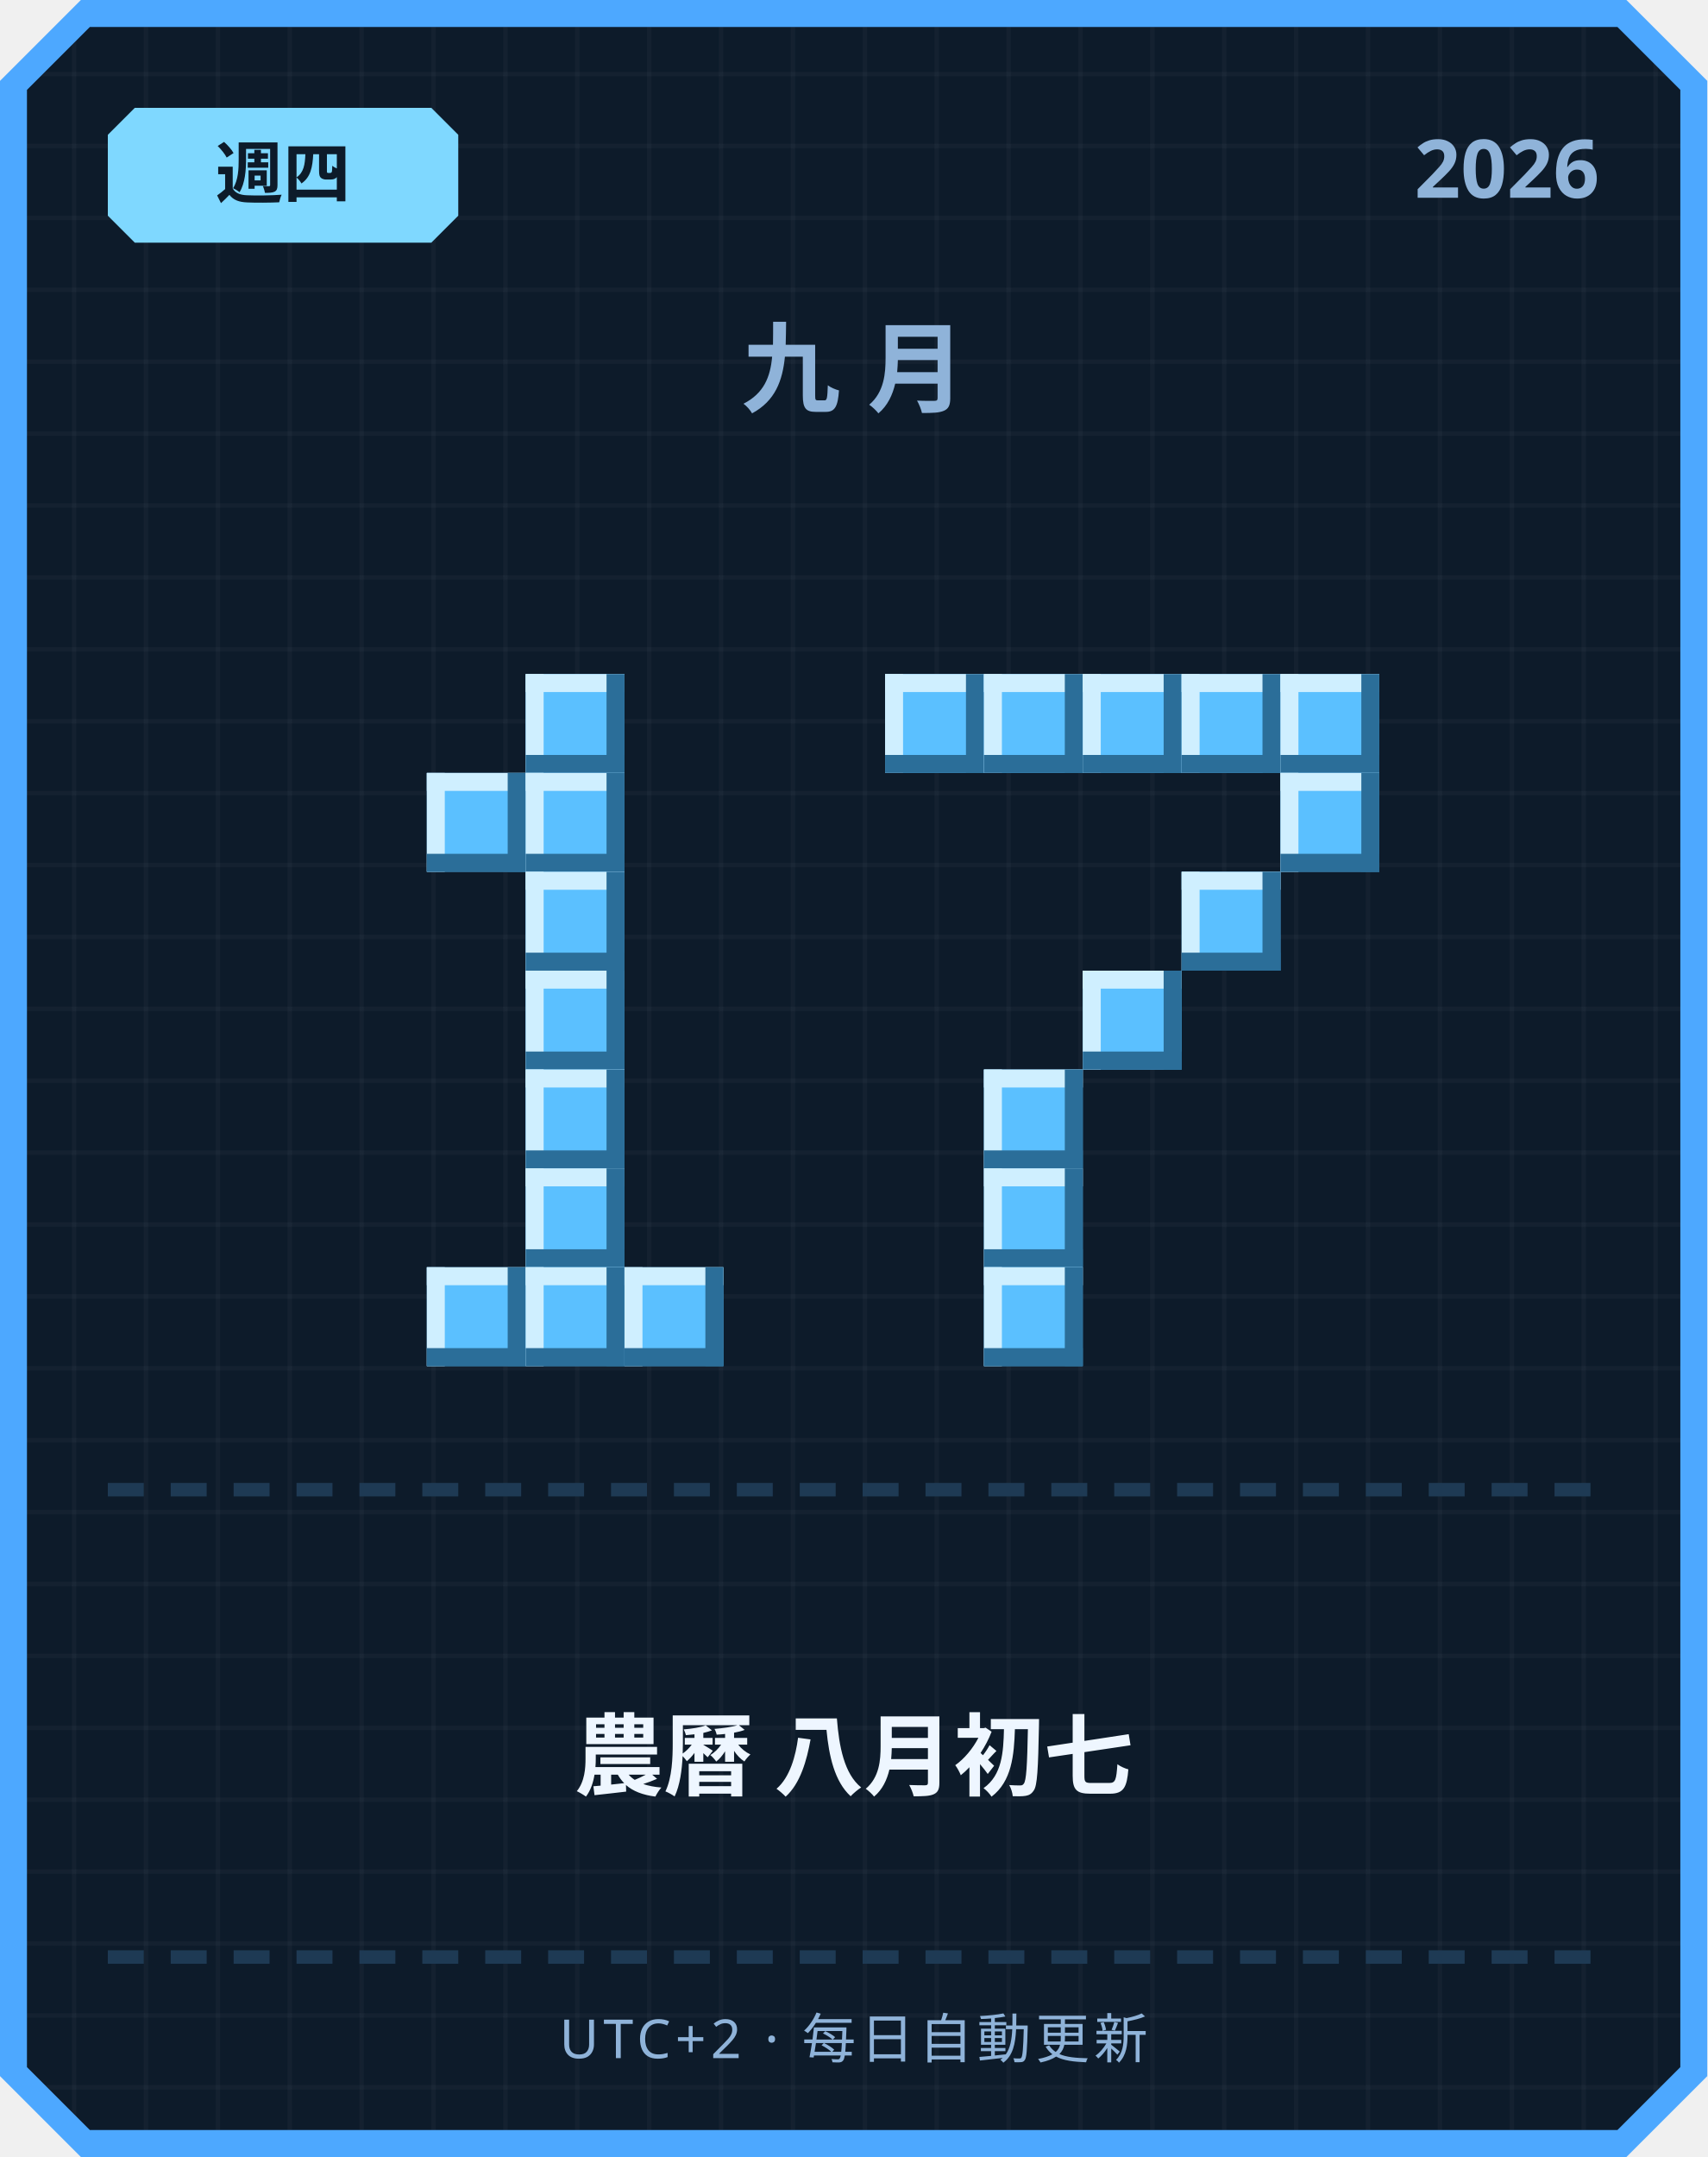
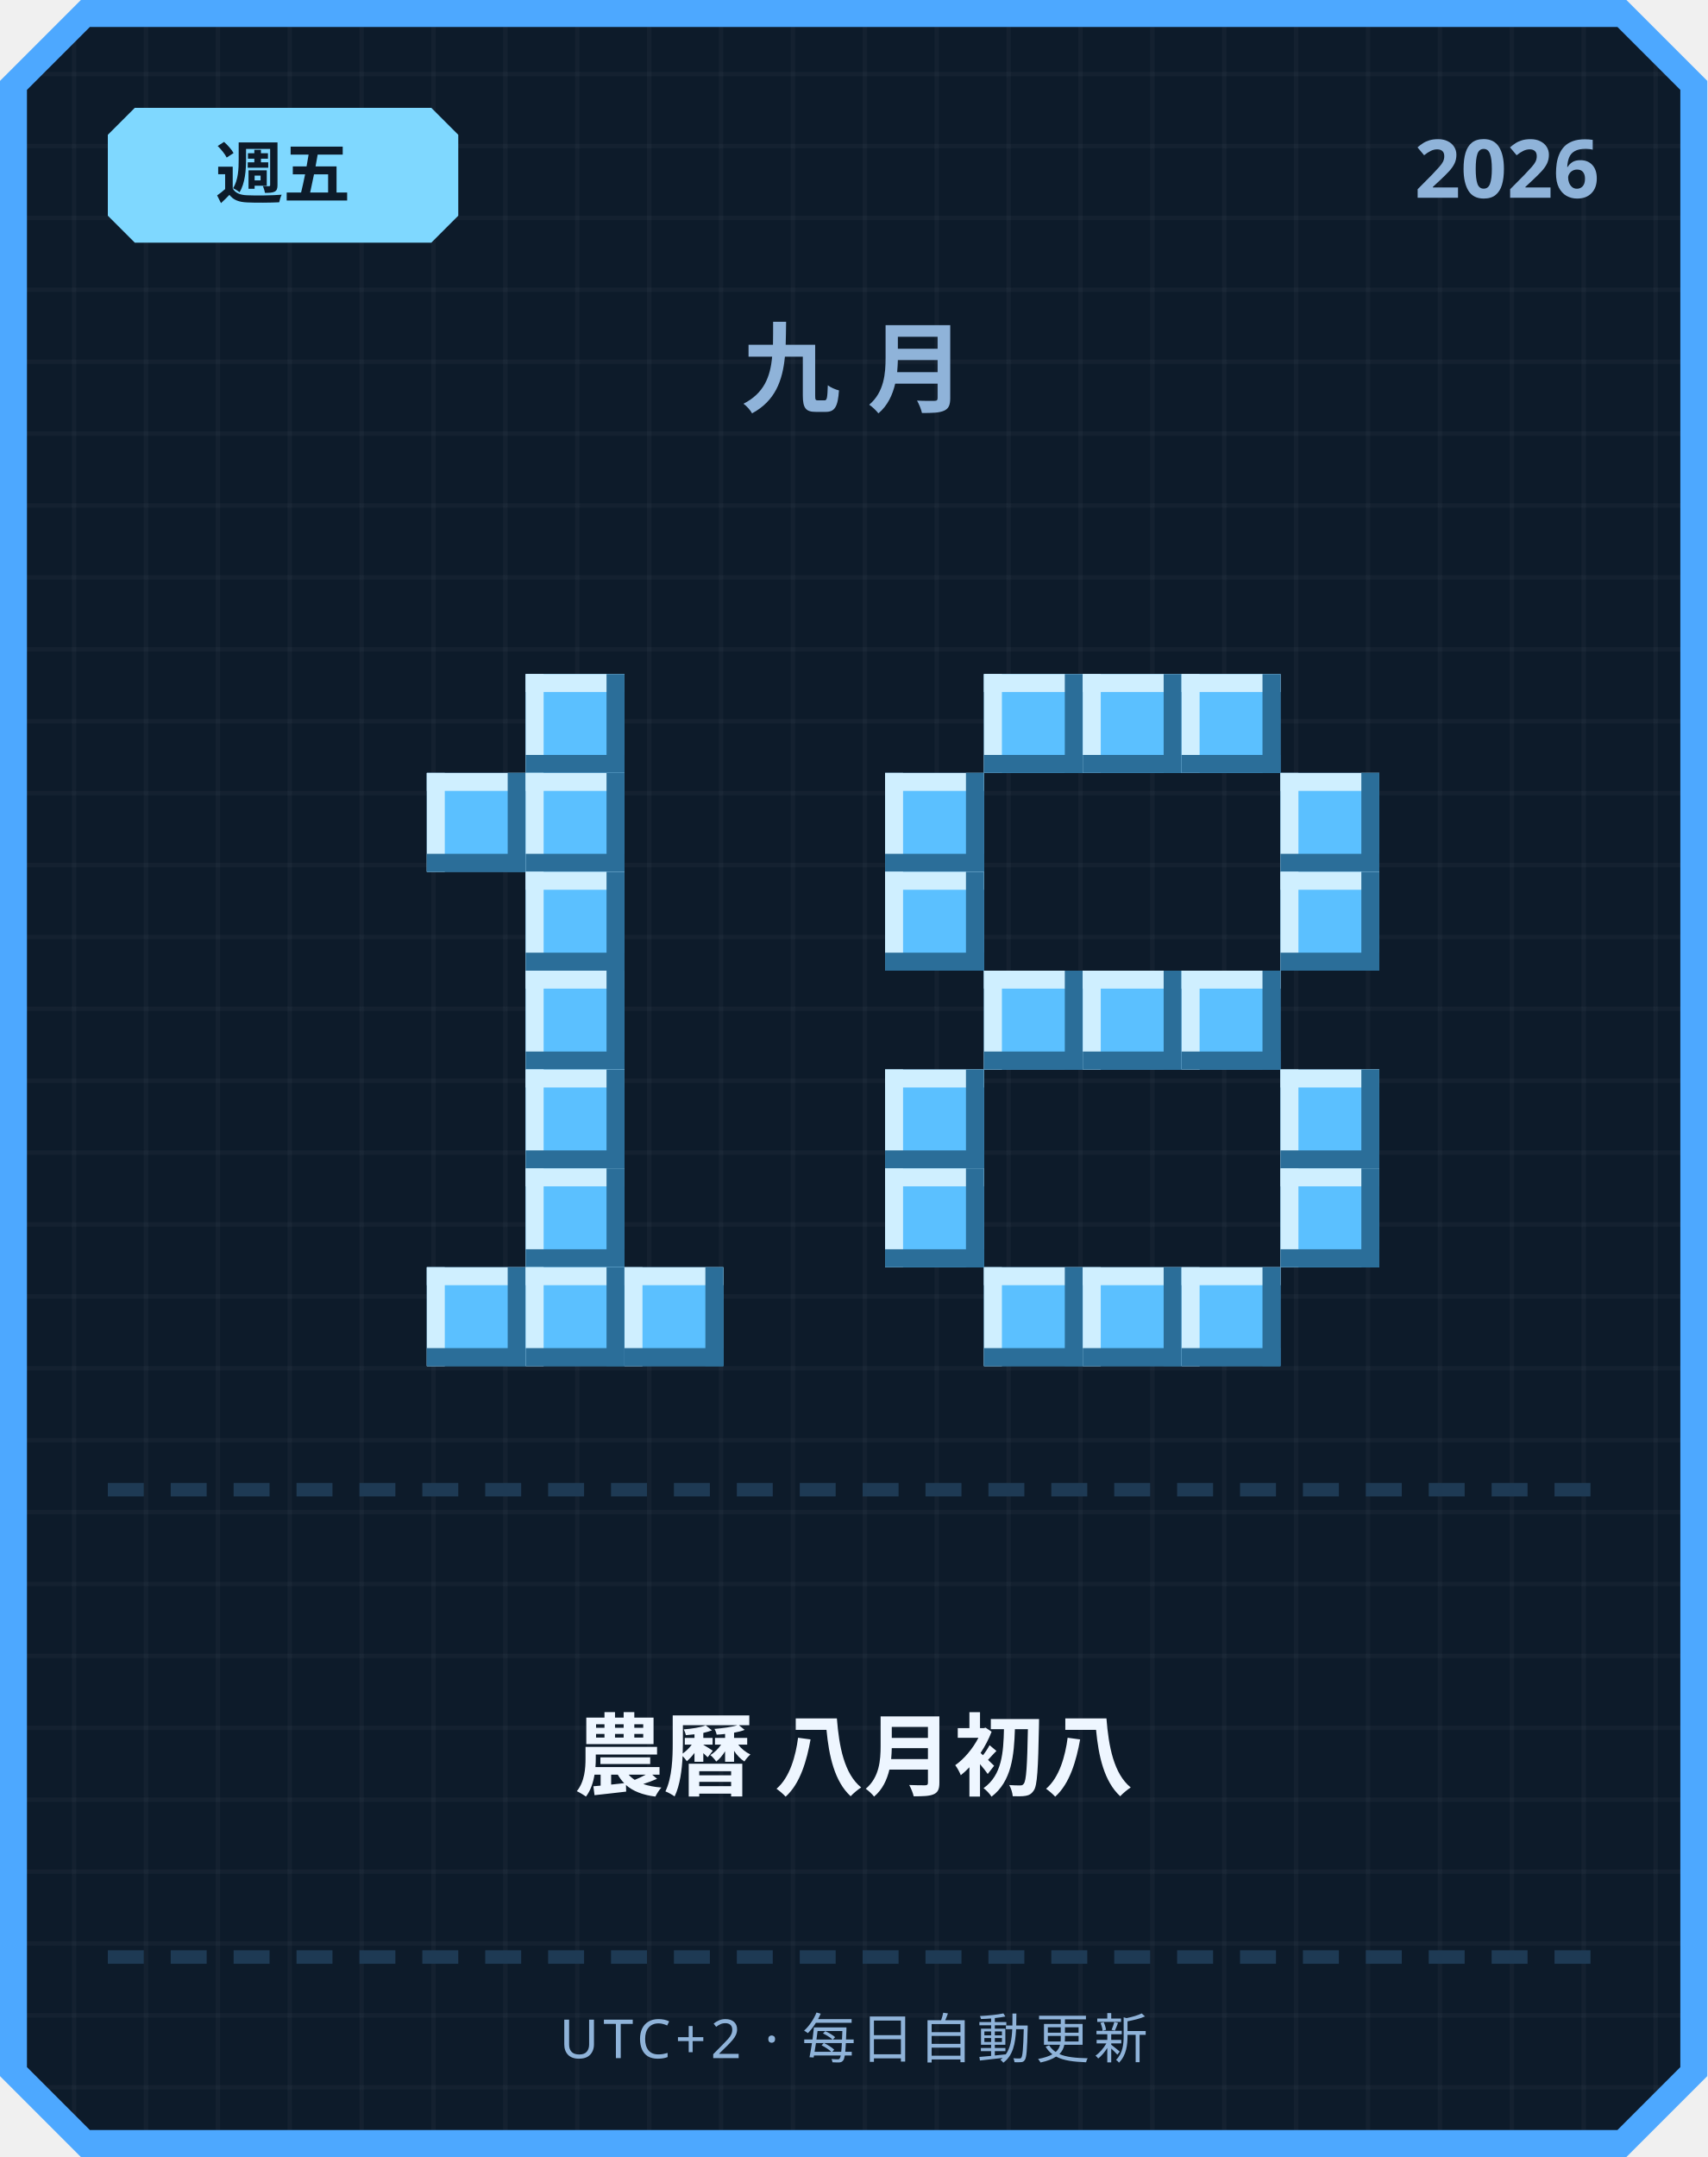
<svg xmlns="http://www.w3.org/2000/svg" width="380" height="480" viewBox="0 0 380 480">
  <defs>
    <pattern id="grid" width="16" height="16" patternUnits="userSpaceOnUse">
      <rect width="16" height="16" fill="#0d1b2a" />
      <rect width="1" height="16" fill="#ffffff" opacity="0.03" />
      <rect width="16" height="1" fill="#ffffff" opacity="0.03" />
    </pattern>
  </defs>
  <path d="M 18,0 L 362,0 L 380,18 L 380,462 L 362,480 L 18,480 L 0,462 L 0,18 Z" fill="#4da8ff" />
  <path d="M 20,6 L 360,6 L 374,20 L 374,460 L 360,474 L 20,474 L 6,460 L 6,20 Z" fill="url(#grid)" />
  <path d="M 30,24 L 96,24 L 102,30 L 102,48 L 96,54 L 30,54 L 24,48 L 24,30 Z" fill="#7fd8ff" />
-   <text x="63" y="44" text-anchor="middle" font-family="'Segoe UI', sans-serif" font-size="15" font-weight="700" fill="#0d1b2a">週四</text>
+   <text x="63" y="44" text-anchor="middle" font-family="'Segoe UI', sans-serif" font-size="15" font-weight="700" fill="#0d1b2a">週五</text>
  <text x="356" y="44" text-anchor="end" font-family="'Segoe UI', sans-serif" font-size="18" font-weight="700" fill="#8fb3d9">2026</text>
  <text x="190" y="90" text-anchor="middle" font-family="'Segoe UI', sans-serif" font-size="22" font-weight="700" letter-spacing="6" fill="#8fb3d9">九月</text>
  <rect x="117" y="150" width="22" height="22" fill="#5bc0ff" />
  <rect x="117" y="150" width="22" height="4" fill="#cfefff" />
  <rect x="117" y="150" width="4" height="22" fill="#cfefff" />
  <rect x="117" y="168" width="22" height="4" fill="#2b6e99" />
  <rect x="135" y="150" width="4" height="22" fill="#2b6e99" />
  <rect x="95" y="172" width="22" height="22" fill="#5bc0ff" />
  <rect x="95" y="172" width="22" height="4" fill="#cfefff" />
  <rect x="95" y="172" width="4" height="22" fill="#cfefff" />
  <rect x="95" y="190" width="22" height="4" fill="#2b6e99" />
  <rect x="113" y="172" width="4" height="22" fill="#2b6e99" />
  <rect x="117" y="172" width="22" height="22" fill="#5bc0ff" />
  <rect x="117" y="172" width="22" height="4" fill="#cfefff" />
  <rect x="117" y="172" width="4" height="22" fill="#cfefff" />
  <rect x="117" y="190" width="22" height="4" fill="#2b6e99" />
  <rect x="135" y="172" width="4" height="22" fill="#2b6e99" />
  <rect x="117" y="194" width="22" height="22" fill="#5bc0ff" />
  <rect x="117" y="194" width="22" height="4" fill="#cfefff" />
  <rect x="117" y="194" width="4" height="22" fill="#cfefff" />
  <rect x="117" y="212" width="22" height="4" fill="#2b6e99" />
  <rect x="135" y="194" width="4" height="22" fill="#2b6e99" />
  <rect x="117" y="216" width="22" height="22" fill="#5bc0ff" />
  <rect x="117" y="216" width="22" height="4" fill="#cfefff" />
  <rect x="117" y="216" width="4" height="22" fill="#cfefff" />
  <rect x="117" y="234" width="22" height="4" fill="#2b6e99" />
  <rect x="135" y="216" width="4" height="22" fill="#2b6e99" />
  <rect x="117" y="238" width="22" height="22" fill="#5bc0ff" />
  <rect x="117" y="238" width="22" height="4" fill="#cfefff" />
  <rect x="117" y="238" width="4" height="22" fill="#cfefff" />
  <rect x="117" y="256" width="22" height="4" fill="#2b6e99" />
  <rect x="135" y="238" width="4" height="22" fill="#2b6e99" />
  <rect x="117" y="260" width="22" height="22" fill="#5bc0ff" />
  <rect x="117" y="260" width="22" height="4" fill="#cfefff" />
  <rect x="117" y="260" width="4" height="22" fill="#cfefff" />
  <rect x="117" y="278" width="22" height="4" fill="#2b6e99" />
  <rect x="135" y="260" width="4" height="22" fill="#2b6e99" />
  <rect x="95" y="282" width="22" height="22" fill="#5bc0ff" />
  <rect x="95" y="282" width="22" height="4" fill="#cfefff" />
  <rect x="95" y="282" width="4" height="22" fill="#cfefff" />
  <rect x="95" y="300" width="22" height="4" fill="#2b6e99" />
  <rect x="113" y="282" width="4" height="22" fill="#2b6e99" />
  <rect x="117" y="282" width="22" height="22" fill="#5bc0ff" />
  <rect x="117" y="282" width="22" height="4" fill="#cfefff" />
  <rect x="117" y="282" width="4" height="22" fill="#cfefff" />
  <rect x="117" y="300" width="22" height="4" fill="#2b6e99" />
  <rect x="135" y="282" width="4" height="22" fill="#2b6e99" />
  <rect x="139" y="282" width="22" height="22" fill="#5bc0ff" />
  <rect x="139" y="282" width="22" height="4" fill="#cfefff" />
  <rect x="139" y="282" width="4" height="22" fill="#cfefff" />
  <rect x="139" y="300" width="22" height="4" fill="#2b6e99" />
  <rect x="157" y="282" width="4" height="22" fill="#2b6e99" />
-   <rect x="197" y="150" width="22" height="22" fill="#5bc0ff" />
-   <rect x="197" y="150" width="22" height="4" fill="#cfefff" />
-   <rect x="197" y="150" width="4" height="22" fill="#cfefff" />
-   <rect x="197" y="168" width="22" height="4" fill="#2b6e99" />
-   <rect x="215" y="150" width="4" height="22" fill="#2b6e99" />
  <rect x="219" y="150" width="22" height="22" fill="#5bc0ff" />
  <rect x="219" y="150" width="22" height="4" fill="#cfefff" />
  <rect x="219" y="150" width="4" height="22" fill="#cfefff" />
  <rect x="219" y="168" width="22" height="4" fill="#2b6e99" />
  <rect x="237" y="150" width="4" height="22" fill="#2b6e99" />
  <rect x="241" y="150" width="22" height="22" fill="#5bc0ff" />
  <rect x="241" y="150" width="22" height="4" fill="#cfefff" />
  <rect x="241" y="150" width="4" height="22" fill="#cfefff" />
  <rect x="241" y="168" width="22" height="4" fill="#2b6e99" />
  <rect x="259" y="150" width="4" height="22" fill="#2b6e99" />
  <rect x="263" y="150" width="22" height="22" fill="#5bc0ff" />
  <rect x="263" y="150" width="22" height="4" fill="#cfefff" />
  <rect x="263" y="150" width="4" height="22" fill="#cfefff" />
  <rect x="263" y="168" width="22" height="4" fill="#2b6e99" />
  <rect x="281" y="150" width="4" height="22" fill="#2b6e99" />
-   <rect x="285" y="150" width="22" height="22" fill="#5bc0ff" />
-   <rect x="285" y="150" width="22" height="4" fill="#cfefff" />
-   <rect x="285" y="150" width="4" height="22" fill="#cfefff" />
-   <rect x="285" y="168" width="22" height="4" fill="#2b6e99" />
-   <rect x="303" y="150" width="4" height="22" fill="#2b6e99" />
+   <rect x="197" y="172" width="22" height="22" fill="#5bc0ff" />
+   <rect x="197" y="172" width="22" height="4" fill="#cfefff" />
+   <rect x="197" y="172" width="4" height="22" fill="#cfefff" />
+   <rect x="197" y="190" width="22" height="4" fill="#2b6e99" />
+   <rect x="215" y="172" width="4" height="22" fill="#2b6e99" />
  <rect x="285" y="172" width="22" height="22" fill="#5bc0ff" />
  <rect x="285" y="172" width="22" height="4" fill="#cfefff" />
  <rect x="285" y="172" width="4" height="22" fill="#cfefff" />
  <rect x="285" y="190" width="22" height="4" fill="#2b6e99" />
  <rect x="303" y="172" width="4" height="22" fill="#2b6e99" />
-   <rect x="263" y="194" width="22" height="22" fill="#5bc0ff" />
-   <rect x="263" y="194" width="22" height="4" fill="#cfefff" />
-   <rect x="263" y="194" width="4" height="22" fill="#cfefff" />
-   <rect x="263" y="212" width="22" height="4" fill="#2b6e99" />
-   <rect x="281" y="194" width="4" height="22" fill="#2b6e99" />
+   <rect x="197" y="194" width="22" height="22" fill="#5bc0ff" />
+   <rect x="197" y="194" width="22" height="4" fill="#cfefff" />
+   <rect x="197" y="194" width="4" height="22" fill="#cfefff" />
+   <rect x="197" y="212" width="22" height="4" fill="#2b6e99" />
+   <rect x="215" y="194" width="4" height="22" fill="#2b6e99" />
+   <rect x="285" y="194" width="22" height="22" fill="#5bc0ff" />
+   <rect x="285" y="194" width="22" height="4" fill="#cfefff" />
+   <rect x="285" y="194" width="4" height="22" fill="#cfefff" />
+   <rect x="285" y="212" width="22" height="4" fill="#2b6e99" />
+   <rect x="303" y="194" width="4" height="22" fill="#2b6e99" />
+   <rect x="219" y="216" width="22" height="22" fill="#5bc0ff" />
+   <rect x="219" y="216" width="22" height="4" fill="#cfefff" />
+   <rect x="219" y="216" width="4" height="22" fill="#cfefff" />
+   <rect x="219" y="234" width="22" height="4" fill="#2b6e99" />
+   <rect x="237" y="216" width="4" height="22" fill="#2b6e99" />
  <rect x="241" y="216" width="22" height="22" fill="#5bc0ff" />
  <rect x="241" y="216" width="22" height="4" fill="#cfefff" />
  <rect x="241" y="216" width="4" height="22" fill="#cfefff" />
  <rect x="241" y="234" width="22" height="4" fill="#2b6e99" />
  <rect x="259" y="216" width="4" height="22" fill="#2b6e99" />
-   <rect x="219" y="238" width="22" height="22" fill="#5bc0ff" />
-   <rect x="219" y="238" width="22" height="4" fill="#cfefff" />
-   <rect x="219" y="238" width="4" height="22" fill="#cfefff" />
-   <rect x="219" y="256" width="22" height="4" fill="#2b6e99" />
-   <rect x="237" y="238" width="4" height="22" fill="#2b6e99" />
-   <rect x="219" y="260" width="22" height="22" fill="#5bc0ff" />
-   <rect x="219" y="260" width="22" height="4" fill="#cfefff" />
-   <rect x="219" y="260" width="4" height="22" fill="#cfefff" />
-   <rect x="219" y="278" width="22" height="4" fill="#2b6e99" />
-   <rect x="237" y="260" width="4" height="22" fill="#2b6e99" />
+   <rect x="263" y="216" width="22" height="22" fill="#5bc0ff" />
+   <rect x="263" y="216" width="22" height="4" fill="#cfefff" />
+   <rect x="263" y="216" width="4" height="22" fill="#cfefff" />
+   <rect x="263" y="234" width="22" height="4" fill="#2b6e99" />
+   <rect x="281" y="216" width="4" height="22" fill="#2b6e99" />
+   <rect x="197" y="238" width="22" height="22" fill="#5bc0ff" />
+   <rect x="197" y="238" width="22" height="4" fill="#cfefff" />
+   <rect x="197" y="238" width="4" height="22" fill="#cfefff" />
+   <rect x="197" y="256" width="22" height="4" fill="#2b6e99" />
+   <rect x="215" y="238" width="4" height="22" fill="#2b6e99" />
+   <rect x="285" y="238" width="22" height="22" fill="#5bc0ff" />
+   <rect x="285" y="238" width="22" height="4" fill="#cfefff" />
+   <rect x="285" y="238" width="4" height="22" fill="#cfefff" />
+   <rect x="285" y="256" width="22" height="4" fill="#2b6e99" />
+   <rect x="303" y="238" width="4" height="22" fill="#2b6e99" />
+   <rect x="197" y="260" width="22" height="22" fill="#5bc0ff" />
+   <rect x="197" y="260" width="22" height="4" fill="#cfefff" />
+   <rect x="197" y="260" width="4" height="22" fill="#cfefff" />
+   <rect x="197" y="278" width="22" height="4" fill="#2b6e99" />
+   <rect x="215" y="260" width="4" height="22" fill="#2b6e99" />
+   <rect x="285" y="260" width="22" height="22" fill="#5bc0ff" />
+   <rect x="285" y="260" width="22" height="4" fill="#cfefff" />
+   <rect x="285" y="260" width="4" height="22" fill="#cfefff" />
+   <rect x="285" y="278" width="22" height="4" fill="#2b6e99" />
+   <rect x="303" y="260" width="4" height="22" fill="#2b6e99" />
  <rect x="219" y="282" width="22" height="22" fill="#5bc0ff" />
  <rect x="219" y="282" width="22" height="4" fill="#cfefff" />
  <rect x="219" y="282" width="4" height="22" fill="#cfefff" />
  <rect x="219" y="300" width="22" height="4" fill="#2b6e99" />
  <rect x="237" y="282" width="4" height="22" fill="#2b6e99" />
+   <rect x="241" y="282" width="22" height="22" fill="#5bc0ff" />
+   <rect x="241" y="282" width="22" height="4" fill="#cfefff" />
+   <rect x="241" y="282" width="4" height="22" fill="#cfefff" />
+   <rect x="241" y="300" width="22" height="4" fill="#2b6e99" />
+   <rect x="259" y="282" width="4" height="22" fill="#2b6e99" />
+   <rect x="263" y="282" width="22" height="22" fill="#5bc0ff" />
+   <rect x="263" y="282" width="22" height="4" fill="#cfefff" />
+   <rect x="263" y="282" width="4" height="22" fill="#cfefff" />
+   <rect x="263" y="300" width="22" height="4" fill="#2b6e99" />
+   <rect x="281" y="282" width="4" height="22" fill="#2b6e99" />
  <rect x="24" y="330" width="8" height="3" fill="#1e3a54" />
  <rect x="38" y="330" width="8" height="3" fill="#1e3a54" />
  <rect x="52" y="330" width="8" height="3" fill="#1e3a54" />
  <rect x="66" y="330" width="8" height="3" fill="#1e3a54" />
  <rect x="80" y="330" width="8" height="3" fill="#1e3a54" />
  <rect x="94" y="330" width="8" height="3" fill="#1e3a54" />
  <rect x="108" y="330" width="8" height="3" fill="#1e3a54" />
  <rect x="122" y="330" width="8" height="3" fill="#1e3a54" />
  <rect x="136" y="330" width="8" height="3" fill="#1e3a54" />
  <rect x="150" y="330" width="8" height="3" fill="#1e3a54" />
  <rect x="164" y="330" width="8" height="3" fill="#1e3a54" />
  <rect x="178" y="330" width="8" height="3" fill="#1e3a54" />
  <rect x="192" y="330" width="8" height="3" fill="#1e3a54" />
  <rect x="206" y="330" width="8" height="3" fill="#1e3a54" />
  <rect x="220" y="330" width="8" height="3" fill="#1e3a54" />
  <rect x="234" y="330" width="8" height="3" fill="#1e3a54" />
  <rect x="248" y="330" width="8" height="3" fill="#1e3a54" />
  <rect x="262" y="330" width="8" height="3" fill="#1e3a54" />
  <rect x="276" y="330" width="8" height="3" fill="#1e3a54" />
  <rect x="290" y="330" width="8" height="3" fill="#1e3a54" />
  <rect x="304" y="330" width="8" height="3" fill="#1e3a54" />
  <rect x="318" y="330" width="8" height="3" fill="#1e3a54" />
  <rect x="332" y="330" width="8" height="3" fill="#1e3a54" />
  <rect x="346" y="330" width="8" height="3" fill="#1e3a54" />
-   <text x="190" y="398" text-anchor="middle" font-family="'Segoe UI', 'Microsoft JhengHei', sans-serif" font-size="20" font-weight="700" fill="#eef6ff">農曆 八月初七</text>
+   <text x="190" y="398" text-anchor="middle" font-family="'Segoe UI', 'Microsoft JhengHei', sans-serif" font-size="20" font-weight="700" fill="#eef6ff">農曆 八月初八</text>
  <rect x="24" y="434" width="8" height="3" fill="#1e3a54" />
  <rect x="38" y="434" width="8" height="3" fill="#1e3a54" />
  <rect x="52" y="434" width="8" height="3" fill="#1e3a54" />
  <rect x="66" y="434" width="8" height="3" fill="#1e3a54" />
  <rect x="80" y="434" width="8" height="3" fill="#1e3a54" />
  <rect x="94" y="434" width="8" height="3" fill="#1e3a54" />
  <rect x="108" y="434" width="8" height="3" fill="#1e3a54" />
  <rect x="122" y="434" width="8" height="3" fill="#1e3a54" />
  <rect x="136" y="434" width="8" height="3" fill="#1e3a54" />
  <rect x="150" y="434" width="8" height="3" fill="#1e3a54" />
  <rect x="164" y="434" width="8" height="3" fill="#1e3a54" />
  <rect x="178" y="434" width="8" height="3" fill="#1e3a54" />
  <rect x="192" y="434" width="8" height="3" fill="#1e3a54" />
  <rect x="206" y="434" width="8" height="3" fill="#1e3a54" />
  <rect x="220" y="434" width="8" height="3" fill="#1e3a54" />
  <rect x="234" y="434" width="8" height="3" fill="#1e3a54" />
  <rect x="248" y="434" width="8" height="3" fill="#1e3a54" />
  <rect x="262" y="434" width="8" height="3" fill="#1e3a54" />
  <rect x="276" y="434" width="8" height="3" fill="#1e3a54" />
  <rect x="290" y="434" width="8" height="3" fill="#1e3a54" />
  <rect x="304" y="434" width="8" height="3" fill="#1e3a54" />
  <rect x="318" y="434" width="8" height="3" fill="#1e3a54" />
  <rect x="332" y="434" width="8" height="3" fill="#1e3a54" />
  <rect x="346" y="434" width="8" height="3" fill="#1e3a54" />
  <text x="190" y="458" text-anchor="middle" font-family="'Segoe UI', sans-serif" font-size="12" letter-spacing="1" fill="#8fb3d9">UTC+2 · 每日自動更新</text>
</svg>
